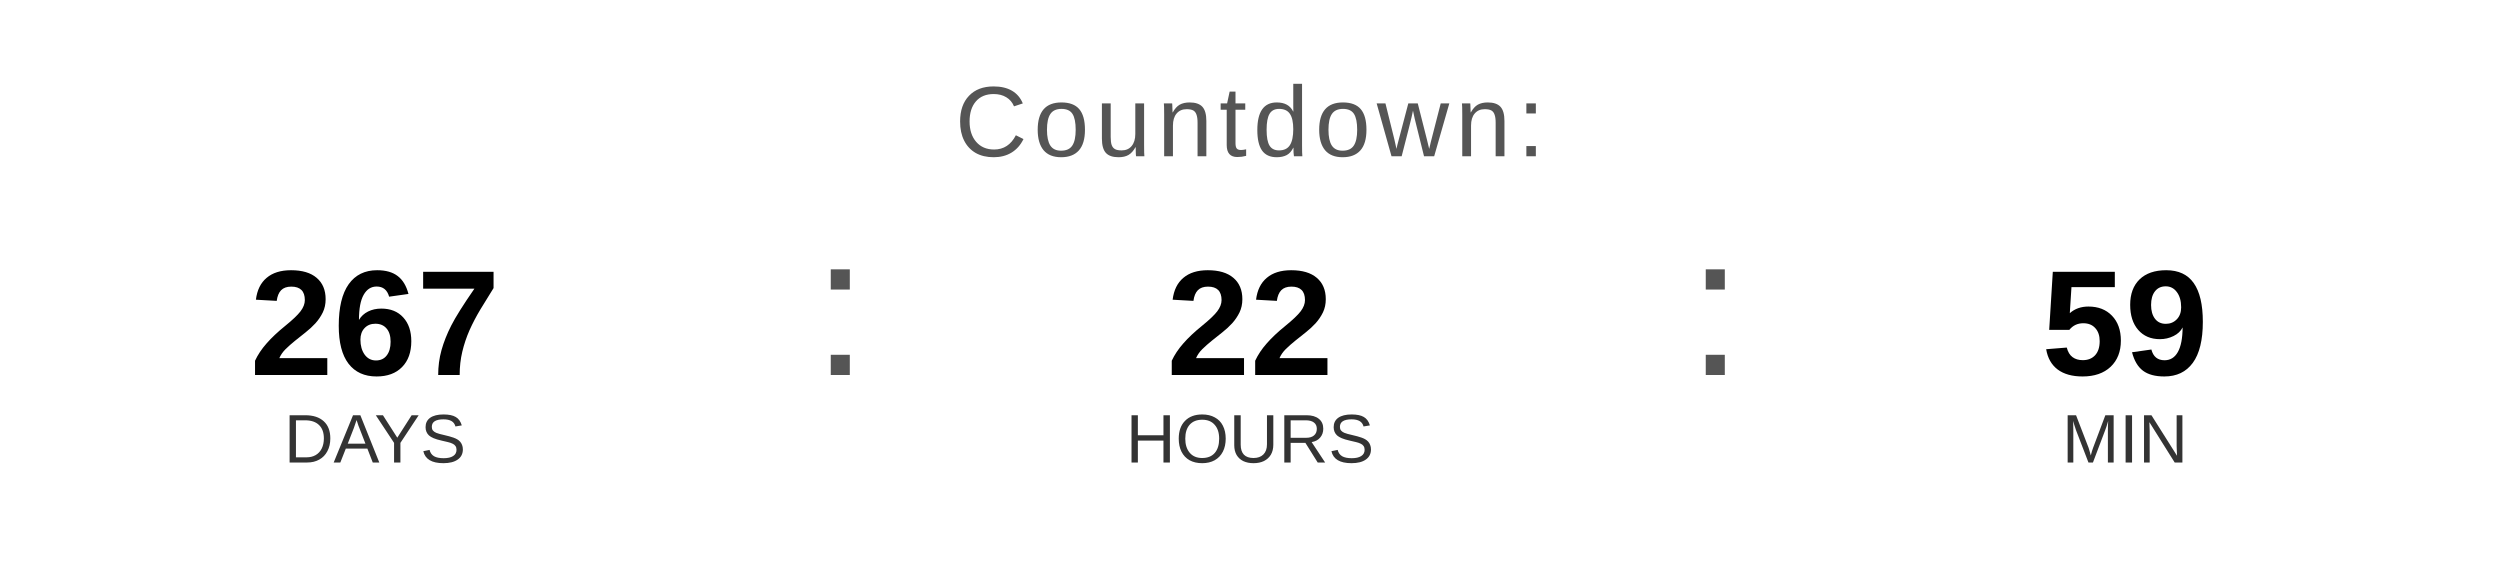
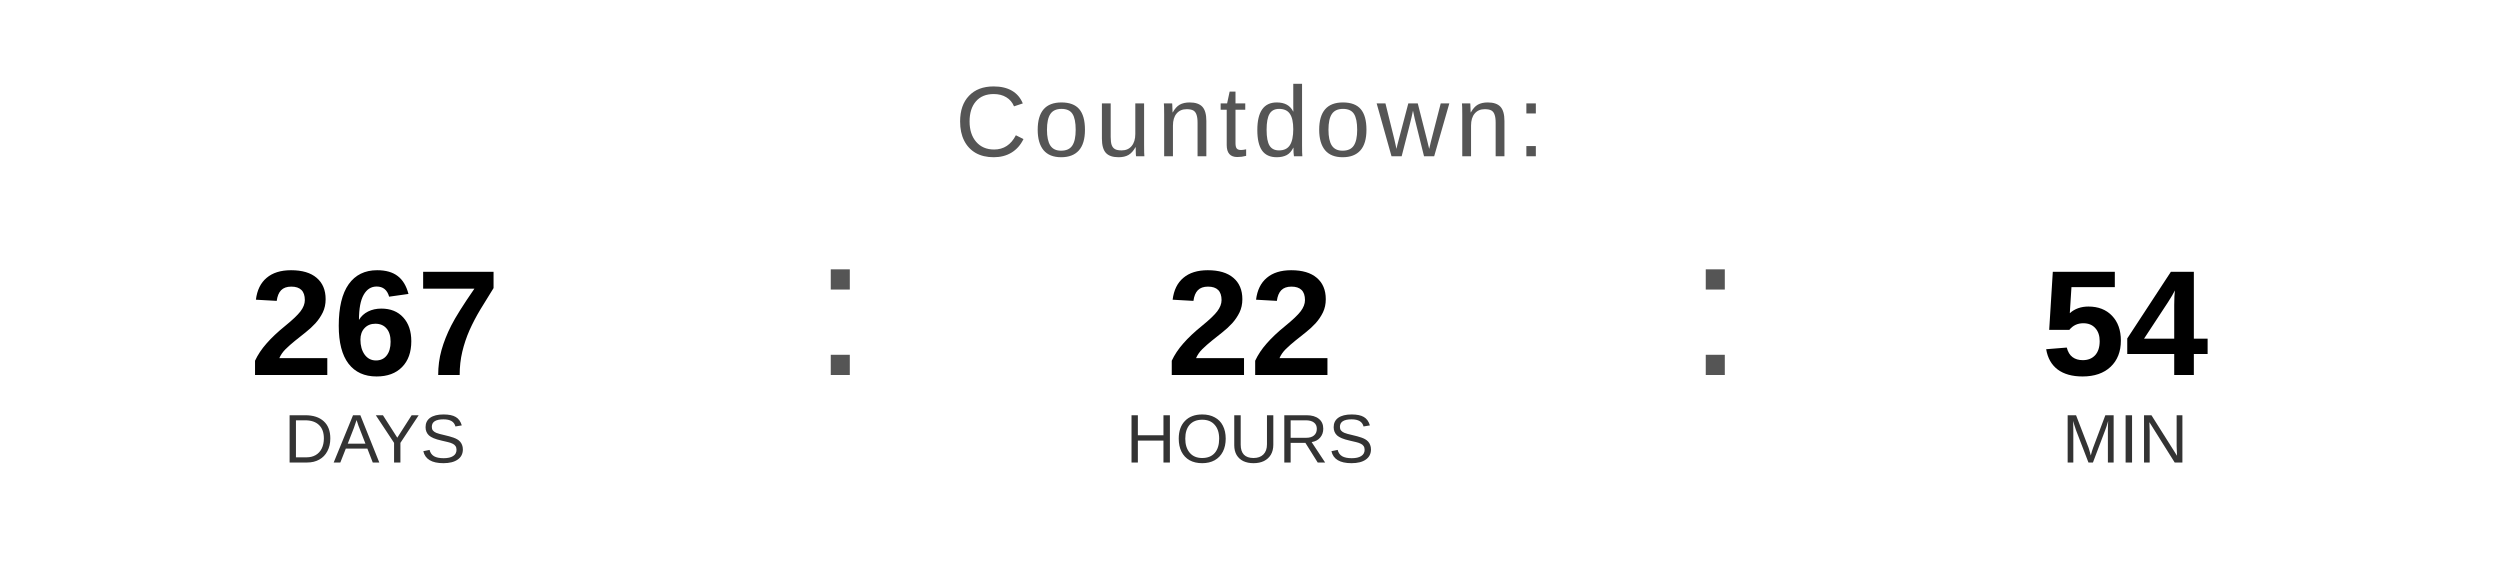
<svg xmlns="http://www.w3.org/2000/svg" width="400" height="90" viewBox="0 0 400 90">
  <text x="200" y="25" font-family="Arial, Helvetica, sans-serif" font-size="16" fill="#555555" text-anchor="middle" letter-spacing="1">
    Countdown:
  </text>
  <text x="60" y="60" font-family="Arial, Helvetica, sans-serif" font-size="24" font-weight="bold" fill="#000000" text-anchor="middle">267</text>
  <text x="60" y="74" font-family="Arial, Helvetica, sans-serif" font-size="11" fill="#333333" text-anchor="middle">DAYS</text>
  <text x="130" y="60" font-family="Arial, sans-serif" font-size="32" fill="#555555">:</text>
  <text x="200" y="60" font-family="Arial, Helvetica, sans-serif" font-size="24" font-weight="bold" fill="#000000" text-anchor="middle">22</text>
  <text x="200" y="74" font-family="Arial, Helvetica, sans-serif" font-size="11" fill="#333333" text-anchor="middle">HOURS</text>
  <text x="270" y="60" font-family="Arial, sans-serif" font-size="32" fill="#555555">:</text>
-   <text x="340" y="60" font-family="Arial, Helvetica, sans-serif" font-size="24" font-weight="bold" fill="#000000" text-anchor="middle">59</text>
+   <text x="340" y="60" font-family="Arial, Helvetica, sans-serif" font-size="24" font-weight="bold" fill="#000000" text-anchor="middle">54</text>
  <text x="340" y="74" font-family="Arial, Helvetica, sans-serif" font-size="11" fill="#333333" text-anchor="middle">MIN</text>
</svg>
